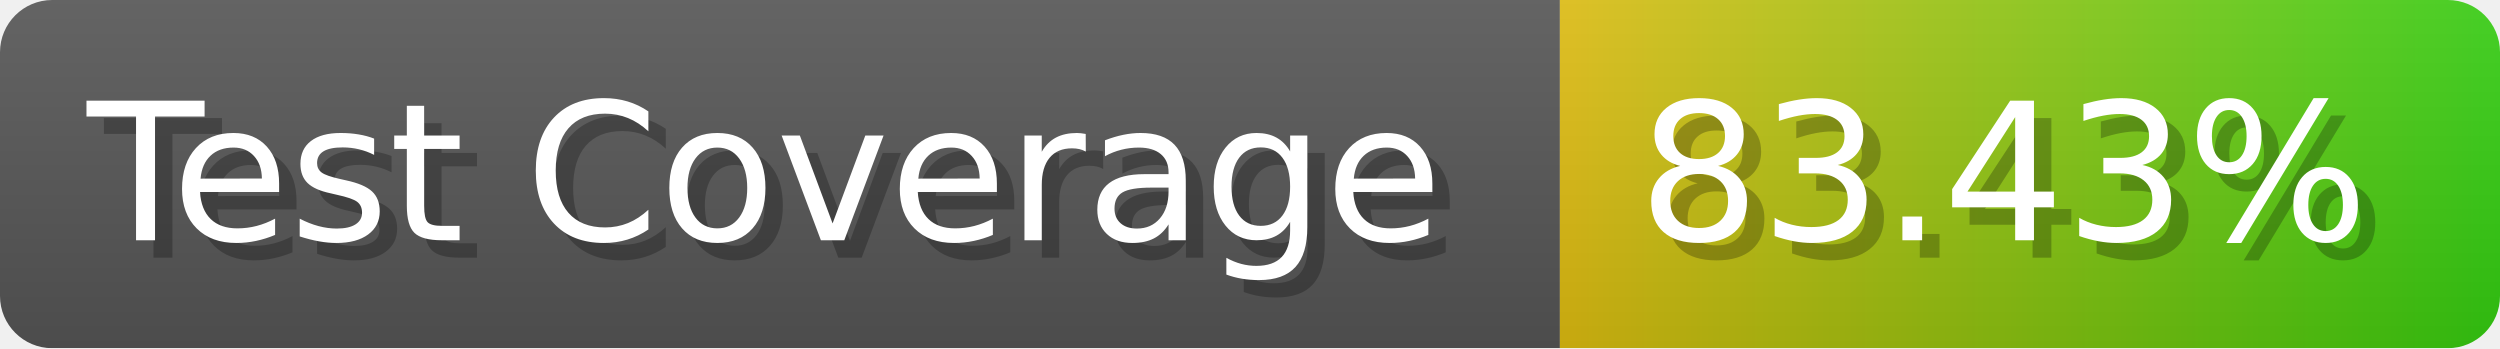
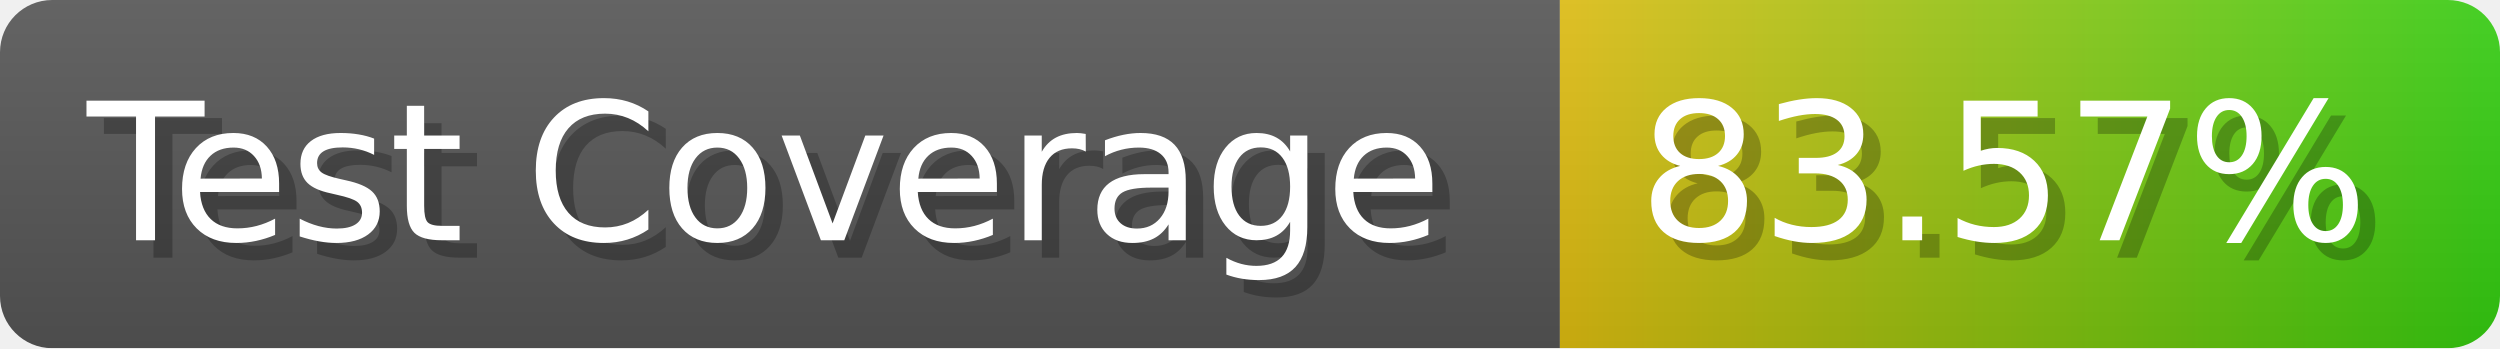
- <svg xmlns="http://www.w3.org/2000/svg" width="143.6" height="20" viewBox="0 0 1436 200" role="img" aria-label="Test Coverage: 83.43%">
+ <svg xmlns="http://www.w3.org/2000/svg" width="143.6" height="20" viewBox="0 0 1436 200" role="img" aria-label="Test Coverage: 83.57%">
  <linearGradient id="a" x2="0" y2="100%">
    <stop offset="0" stop-opacity=".1" stop-color="#EEE" />
    <stop offset="1" stop-opacity=".1" />
  </linearGradient>
  <mask id="m">
    <rect width="1436" height="200" rx="30" fill="#FFF" />
  </mask>
  <g mask="url(#m)">
    <rect width="896" height="200" fill="#555" />
    <rect width="540" height="200" fill="url(#x)" x="896" />
    <rect width="1436" height="200" fill="url(#a)" />
  </g>
  <g aria-hidden="true" fill="#fff" text-anchor="start" font-family="Verdana,DejaVu Sans,sans-serif" font-size="110">
    <text x="60" y="148" textLength="796" fill="#000" opacity="0.25">Test Coverage</text>
    <text x="50" y="138" textLength="796">Test Coverage</text>
-     <text x="951" y="148" textLength="440" fill="#000" opacity="0.25">83.43%</text>
-     <text x="941" y="138" textLength="440">83.43%</text>
+     <text x="951" y="148" textLength="440" fill="#000" opacity="0.25">83.57%</text>
+     <text x="941" y="138" textLength="440">83.57%</text>
  </g>
  <linearGradient id="x" x1="0%" y1="0%" x2="100%" y2="0%">
    <stop offset="0%" style="stop-color:#DB1" />
    <stop offset="100%" style="stop-color:#3C1" />
  </linearGradient>
</svg>
